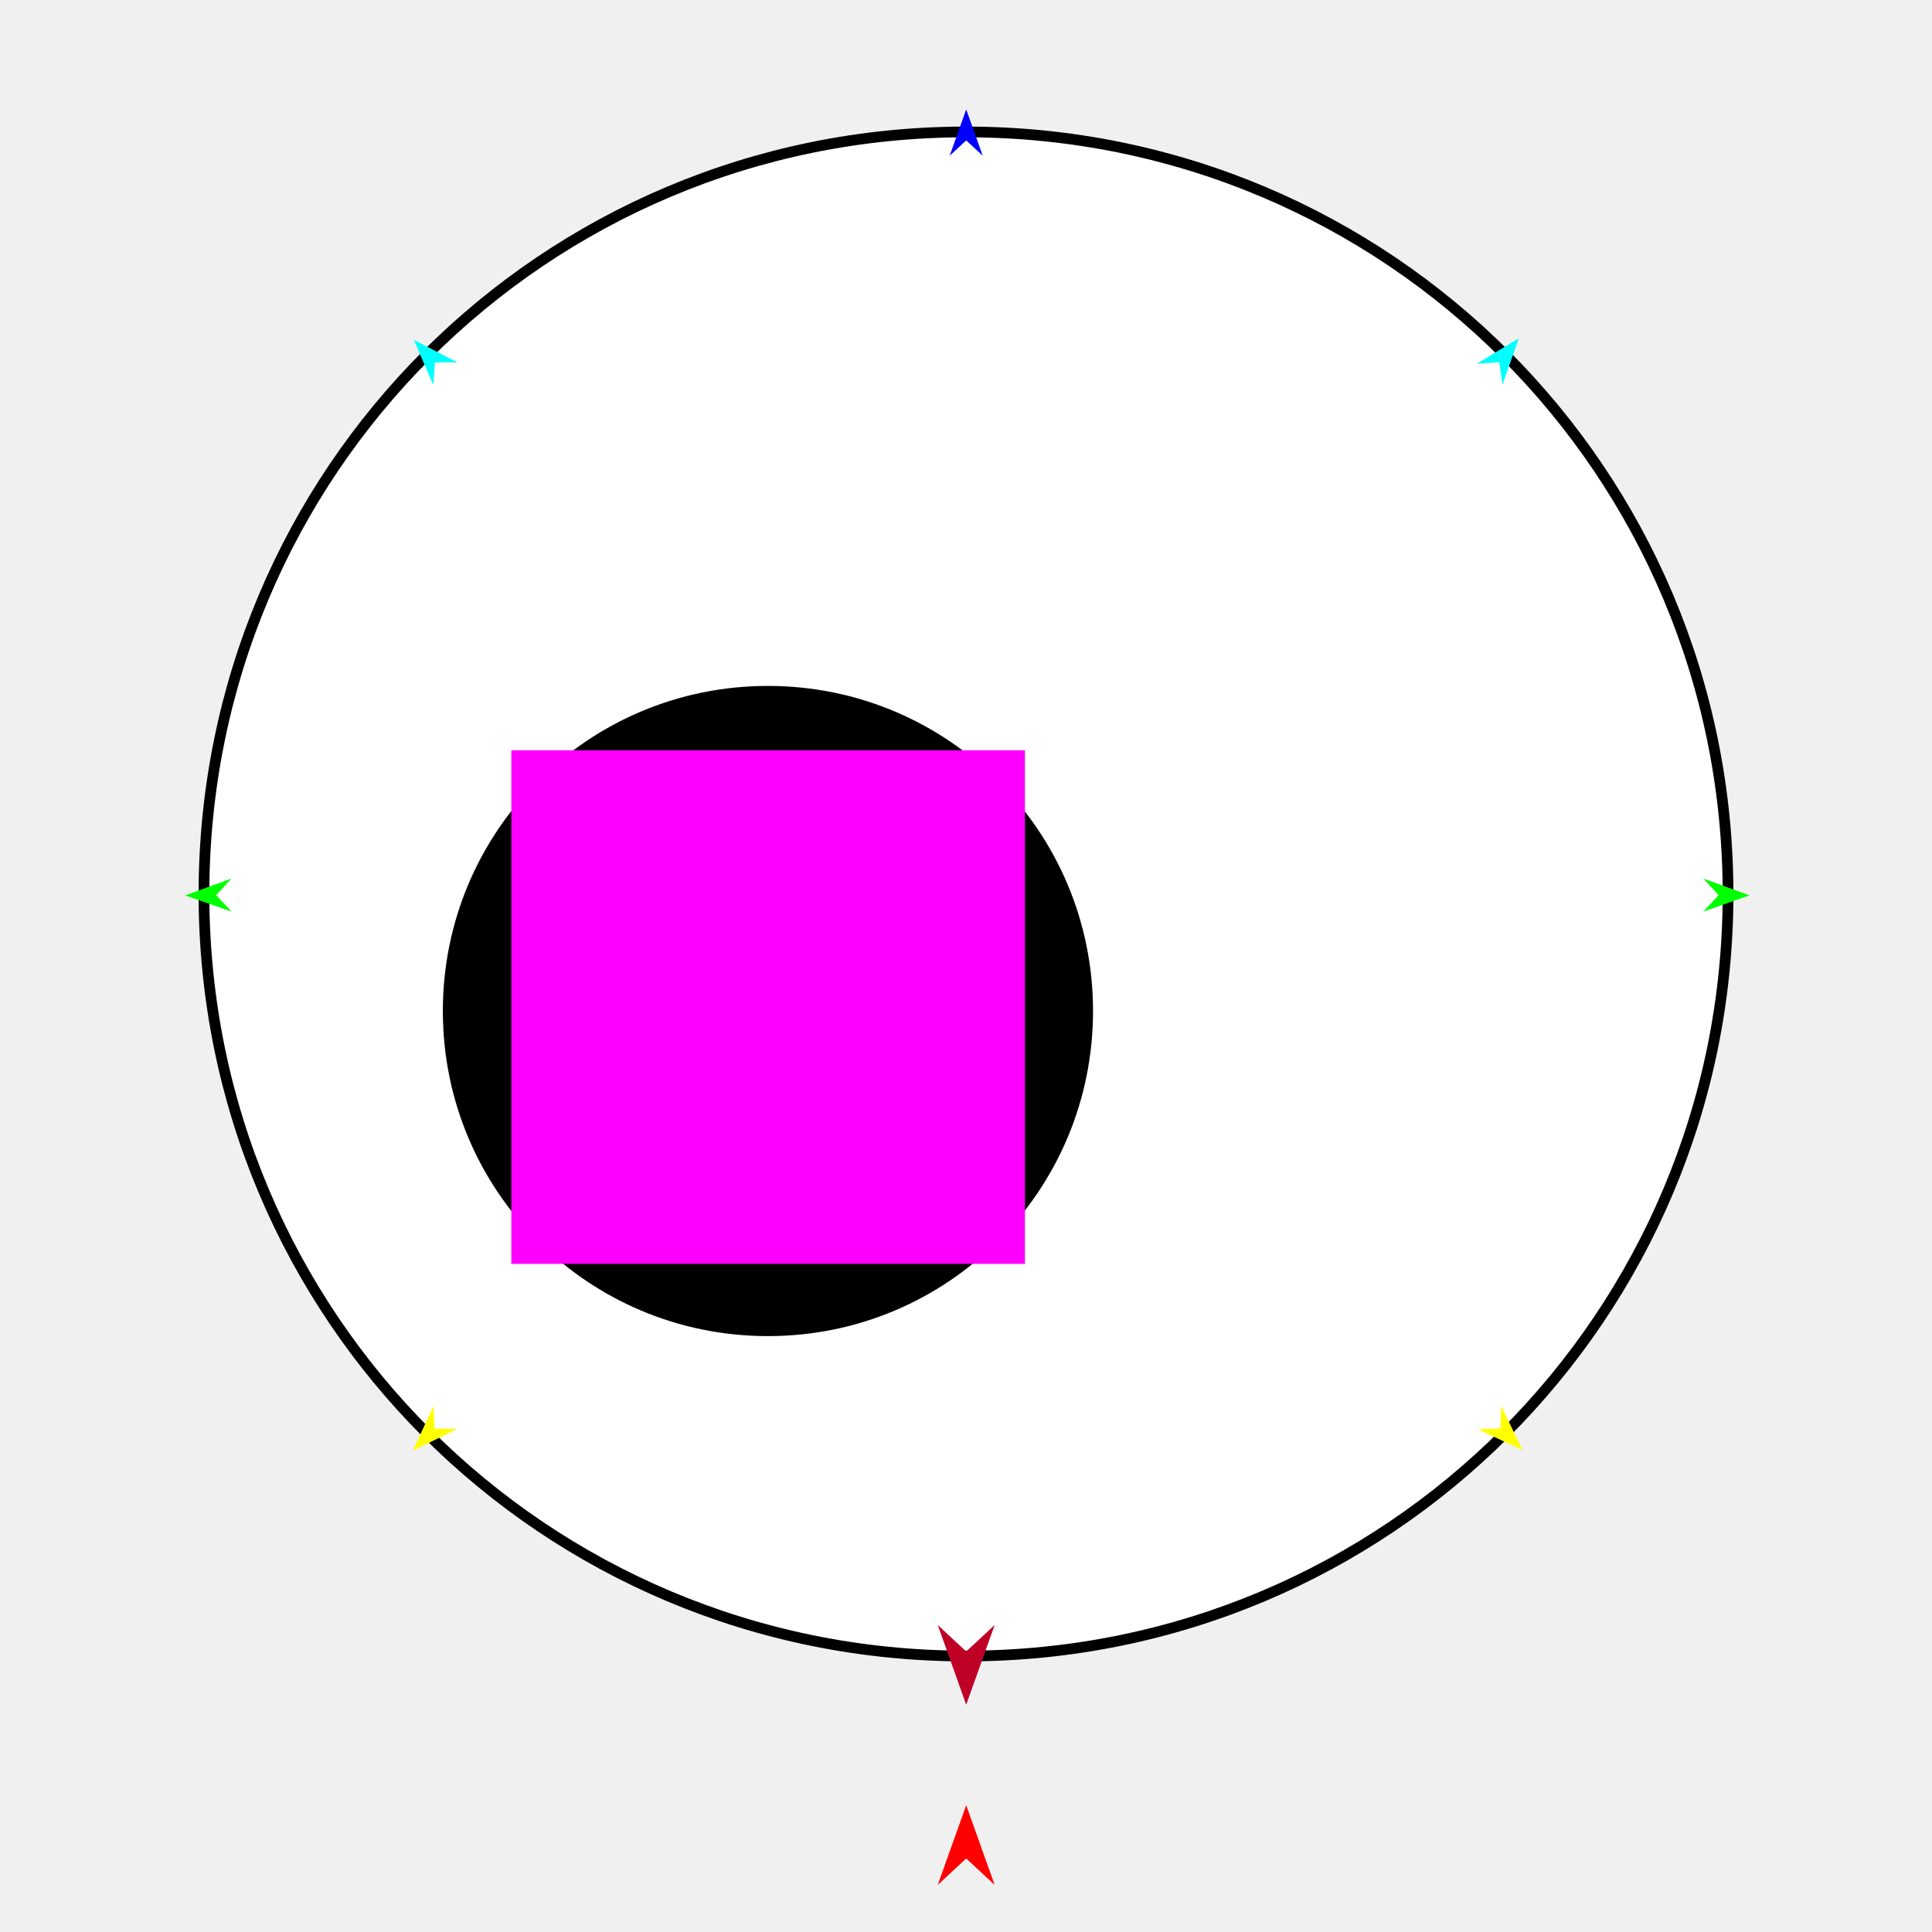
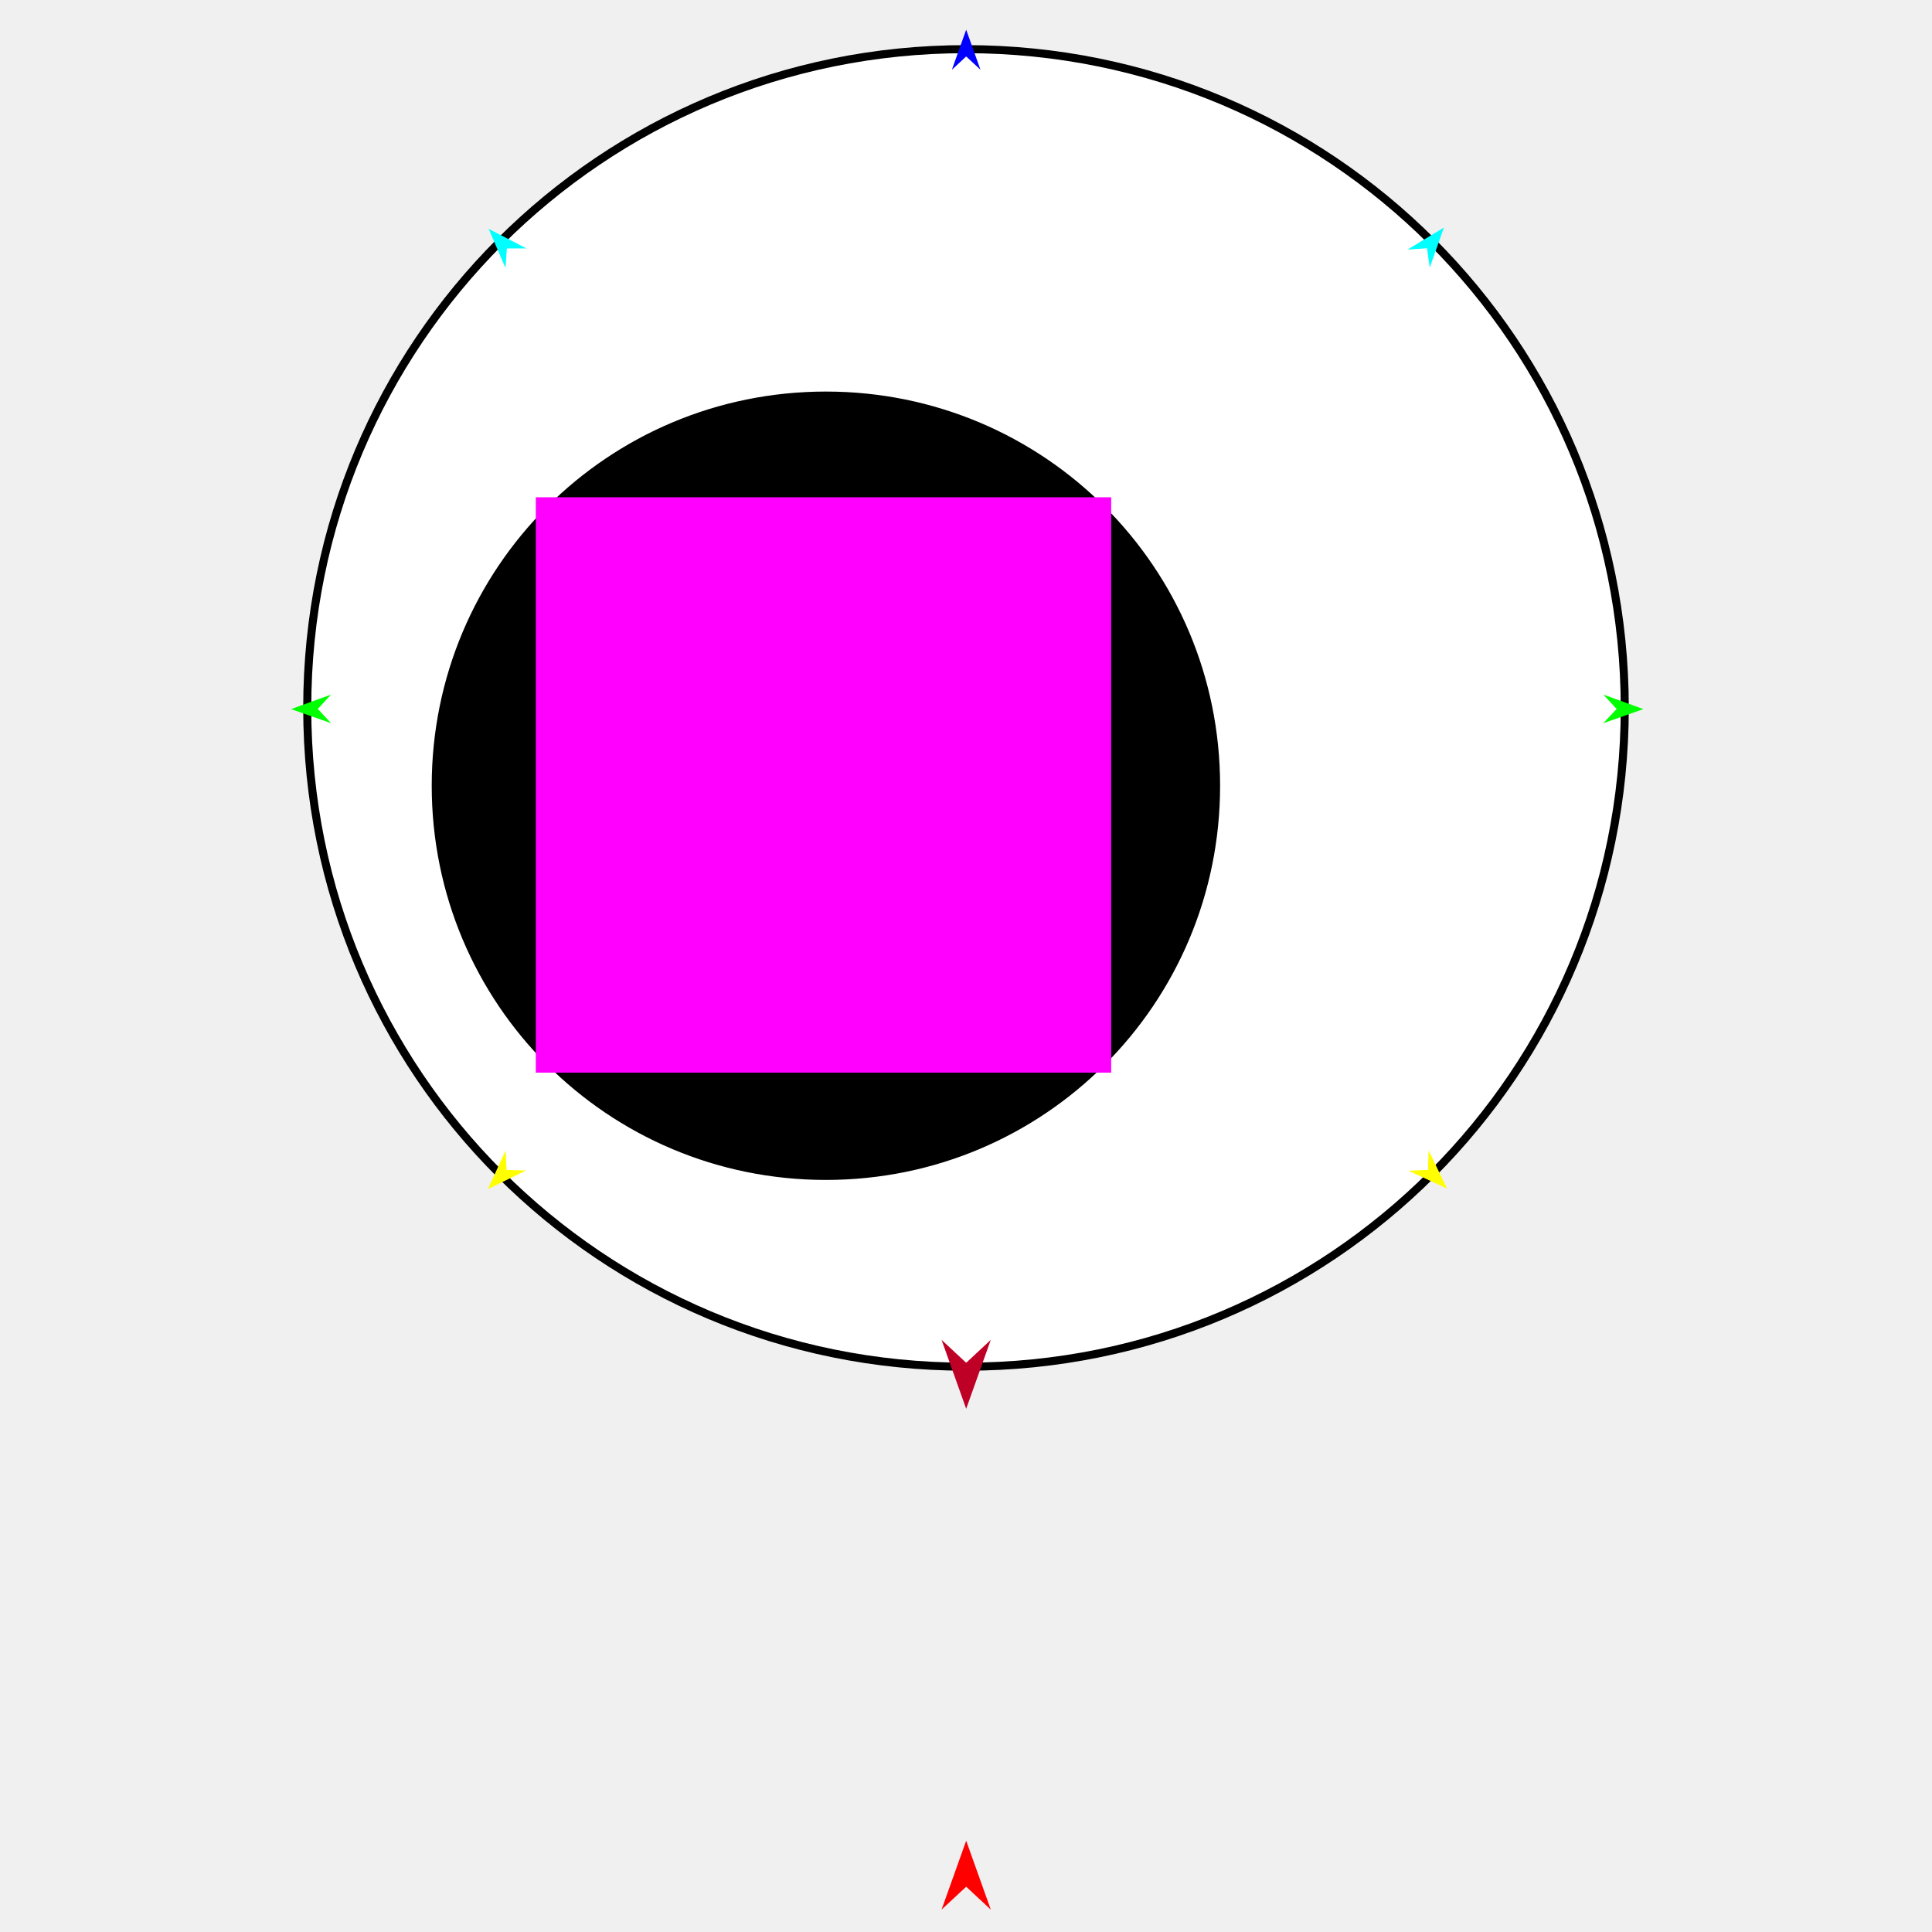
<svg xmlns="http://www.w3.org/2000/svg" version="1.1" id="Frame_0" width="720px" height="720px">
  <g id="eyeball">
    <g id="eyeball">
-       <path fill="#ffffff" fill-rule="evenodd" stroke="#000000" stroke-width="4" stroke-linejoin="round" d="M 360.000 49.171 C 517.186 49.171 643.988 175.974 643.988 333.159 C 643.988 490.345 517.186 617.147 360.000 617.147 C 202.814 617.147 76.012 490.345 76.012 333.159 C 76.012 175.974 202.814 49.171 360.000 49.171 Z" />
-       <path fill="#000000" fill-rule="evenodd" stroke="#ffffff" stroke-width="4" stroke-linejoin="round" d="M 286.188 253.624 C 354.351 253.624 409.340 308.612 409.340 376.776 C 409.340 444.939 354.351 499.928 286.188 499.928 C 218.024 499.928 163.036 444.939 163.036 376.776 C 163.036 308.612 218.024 253.624 286.188 253.624 Z" />
-       <path fill="#ffffff" fill-rule="evenodd" stroke="#000000" stroke-width="4" stroke-linejoin="round" d="M 286.188 340.786 C 306.107 340.786 322.177 356.856 322.177 376.776 C 322.177 396.695 306.107 412.765 286.188 412.765 C 266.268 412.765 250.198 396.695 250.198 376.776 C 250.198 356.856 266.268 340.786 286.188 340.786 Z" />
+       <path fill="#ffffff" fill-rule="evenodd" stroke="#000000" stroke-width="3" stroke-linejoin="round" d="M 360.000 18.319 C 495.883 18.319 605.501 127.937 605.501 263.820 C 605.501 399.704 495.883 509.322 360.000 509.322 C 224.117 509.322 114.499 399.704 114.499 263.820 C 114.499 127.937 224.117 18.319 360.000 18.319 Z" />
+       <path fill="#000000" fill-rule="evenodd" stroke="#ffffff" stroke-width="3" stroke-linejoin="round" d="M 307.793 144.422 C 389.933 144.422 456.195 210.684 456.195 292.824 C 456.195 374.964 389.933 441.227 307.793 441.227 C 225.652 441.227 159.390 374.964 159.390 292.824 C 159.390 210.684 225.652 144.422 307.793 144.422 Z" />
+       <path fill="#ffffff" fill-rule="evenodd" stroke="#000000" stroke-width="3" stroke-linejoin="round" d="M 307.793 249.456 C 331.797 249.456 351.161 268.820 351.161 292.824 C 351.161 316.829 331.797 336.193 307.793 336.193 C 283.788 336.193 264.424 316.829 264.424 292.824 C 264.424 268.820 283.788 249.456 307.793 249.456 Z" />
    </g>
    <g id="specs_2">
-       <path fill="#ff00ff" fill-rule="evenodd" stroke="none" d="M 190.567 471.009 C 190.587 471.009 381.942 471.009 381.961 471.009 C 381.961 470.990 381.961 279.634 381.961 279.615 C 381.942 279.615 190.587 279.615 190.567 279.615 C 190.567 279.634 190.567 470.990 190.567 471.009 Z" />
-       <path fill="#ff0000" fill-rule="evenodd" stroke="none" d="M 360.077 672.754 C 360.078 672.757 370.685 702.457 370.686 702.460 C 370.685 702.458 360.078 692.589 360.077 692.589 C 360.076 692.589 349.469 702.458 349.468 702.460 C 349.469 702.457 360.076 672.757 360.077 672.754 Z" />
-       <path fill="#0000ff" fill-rule="evenodd" stroke="none" d="M 360.077 40.792 C 360.077 40.794 366.239 58.046 366.239 58.048 C 366.239 58.047 360.077 52.314 360.077 52.314 C 360.076 52.314 353.915 58.047 353.914 58.048 C 353.915 58.046 360.076 40.794 360.077 40.792 Z" />
-       <path fill="#00ff00" fill-rule="evenodd" stroke="none" d="M 69.035 333.671 C 69.037 333.670 86.258 327.422 86.259 327.421 C 86.259 327.422 80.557 333.612 80.557 333.613 C 80.557 333.614 86.321 339.746 86.321 339.746 C 86.320 339.746 69.037 333.672 69.035 333.671 Z" />
-       <path fill="#ffff00" fill-rule="evenodd" stroke="none" d="M 153.891 540.592 C 153.891 540.591 161.538 523.943 161.538 523.942 C 161.538 523.943 161.941 532.349 161.941 532.350 C 161.942 532.350 170.355 532.554 170.356 532.554 C 170.354 532.554 153.892 540.591 153.891 540.592 Z" />
-       <path fill="#ffff00" fill-rule="evenodd" stroke="none" d="M 567.394 540.388 C 567.393 540.387 559.415 523.896 559.414 523.894 C 559.414 523.895 559.180 532.308 559.180 532.309 C 559.179 532.309 550.771 532.682 550.771 532.682 C 550.772 532.682 567.392 540.388 567.394 540.388 Z" />
-       <path fill="#00ff00" fill-rule="evenodd" stroke="none" d="M 652.011 333.671 C 652.009 333.670 634.788 327.422 634.787 327.421 C 634.787 327.422 640.489 333.612 640.489 333.613 C 640.489 333.614 634.725 339.746 634.725 339.746 C 634.726 339.746 652.009 333.672 652.011 333.671 Z" />
-       <path fill="#00ffff" fill-rule="evenodd" stroke="none" d="M 566.029 126.074 C 566.029 126.076 559.913 143.344 559.912 143.346 C 559.912 143.345 558.754 135.009 558.754 135.008 C 558.753 135.008 550.356 135.563 550.355 135.563 C 550.356 135.562 566.028 126.075 566.029 126.074 Z" />
-       <path fill="#00ffff" fill-rule="evenodd" stroke="none" d="M 154.220 126.646 C 154.220 126.648 161.474 143.470 161.475 143.472 C 161.475 143.471 162.074 135.076 162.074 135.075 C 162.075 135.075 170.491 135.069 170.492 135.069 C 170.490 135.068 154.221 126.647 154.220 126.646 Z" />
-       <path fill="#be0027" fill-rule="evenodd" stroke="none" d="M 360.077 635.294 C 360.078 635.291 370.685 605.592 370.686 605.589 C 370.685 605.590 360.078 615.459 360.077 615.460 C 360.076 615.459 349.469 605.590 349.468 605.589 C 349.469 605.592 360.076 635.291 360.077 635.294 Z" />
+       <path fill="#ff00ff" fill-rule="evenodd" stroke="none" d="M 199.675 399.743 C 199.697 399.743 414.087 399.743 414.109 399.743 C 414.109 399.721 414.109 185.331 414.109 185.309 C 414.087 185.309 199.697 185.309 199.675 185.309 C 199.675 185.331 199.675 399.721 199.675 399.743 Z" />
+       <path fill="#ff0000" fill-rule="evenodd" stroke="none" d="M 360.066 685.977 C 360.067 685.980 369.237 711.655 369.238 711.657 C 369.237 711.656 360.067 703.125 360.066 703.124 C 360.065 703.125 350.896 711.656 350.895 711.657 C 350.896 711.655 360.065 685.980 360.066 685.977 Z" />
+       <path fill="#0000ff" fill-rule="evenodd" stroke="none" d="M 360.066 11.075 C 360.067 11.077 365.393 25.991 365.394 25.993 C 365.393 25.992 360.067 21.036 360.066 21.036 C 360.066 21.036 354.740 25.992 354.739 25.993 C 354.740 25.991 360.066 11.077 360.066 11.075 Z" />
+       <path fill="#00ff00" fill-rule="evenodd" stroke="none" d="M 108.467 264.263 C 108.469 264.262 123.356 258.860 123.357 258.860 C 123.357 258.860 118.428 264.212 118.428 264.212 C 118.428 264.213 123.411 269.514 123.411 269.515 C 123.410 269.514 108.469 264.263 108.467 264.263 Z" />
+       <path fill="#ffff00" fill-rule="evenodd" stroke="none" d="M 181.823 443.141 C 181.824 443.140 188.434 428.749 188.434 428.747 C 188.434 428.748 188.782 436.015 188.782 436.016 C 188.783 436.016 196.056 436.192 196.057 436.192 C 196.055 436.193 181.825 443.141 181.823 443.141 Z" />
+       <path fill="#ffff00" fill-rule="evenodd" stroke="none" d="M 539.287 442.965 C 539.287 442.964 532.389 428.708 532.389 428.706 C 532.389 428.707 532.186 435.980 532.186 435.981 C 532.186 435.981 524.918 436.303 524.917 436.303 C 524.918 436.304 539.286 442.965 539.287 442.965 Z" />
+       <path fill="#00ff00" fill-rule="evenodd" stroke="none" d="M 612.437 264.263 C 612.435 264.262 597.548 258.860 597.547 258.860 C 597.547 258.860 602.476 264.212 602.477 264.212 C 602.476 264.213 597.494 269.514 597.493 269.515 C 597.495 269.514 612.435 264.263 612.437 264.263 Z" />
+       <path fill="#00ffff" fill-rule="evenodd" stroke="none" d="M 538.107 84.800 C 538.107 84.801 532.820 99.729 532.820 99.731 C 532.819 99.730 531.818 92.524 531.818 92.523 C 531.817 92.523 524.558 93.002 524.557 93.002 C 524.559 93.002 538.106 84.800 538.107 84.800 Z" />
+       <path fill="#00ffff" fill-rule="evenodd" stroke="none" d="M 182.108 85.294 C 182.108 85.296 188.379 99.838 188.379 99.840 C 188.379 99.839 188.898 92.582 188.898 92.581 C 188.899 92.581 196.174 92.576 196.174 92.576 C 196.173 92.575 182.109 85.295 182.108 85.294 Z" />
+       <path fill="#be0027" fill-rule="evenodd" stroke="none" d="M 360.066 525.009 C 360.067 525.007 369.237 499.332 369.238 499.329 C 369.237 499.330 360.067 507.862 360.066 507.863 C 360.065 507.862 350.896 499.330 350.895 499.329 C 350.896 499.332 360.065 525.007 360.066 525.009 Z" />
    </g>
  </g>
</svg>
